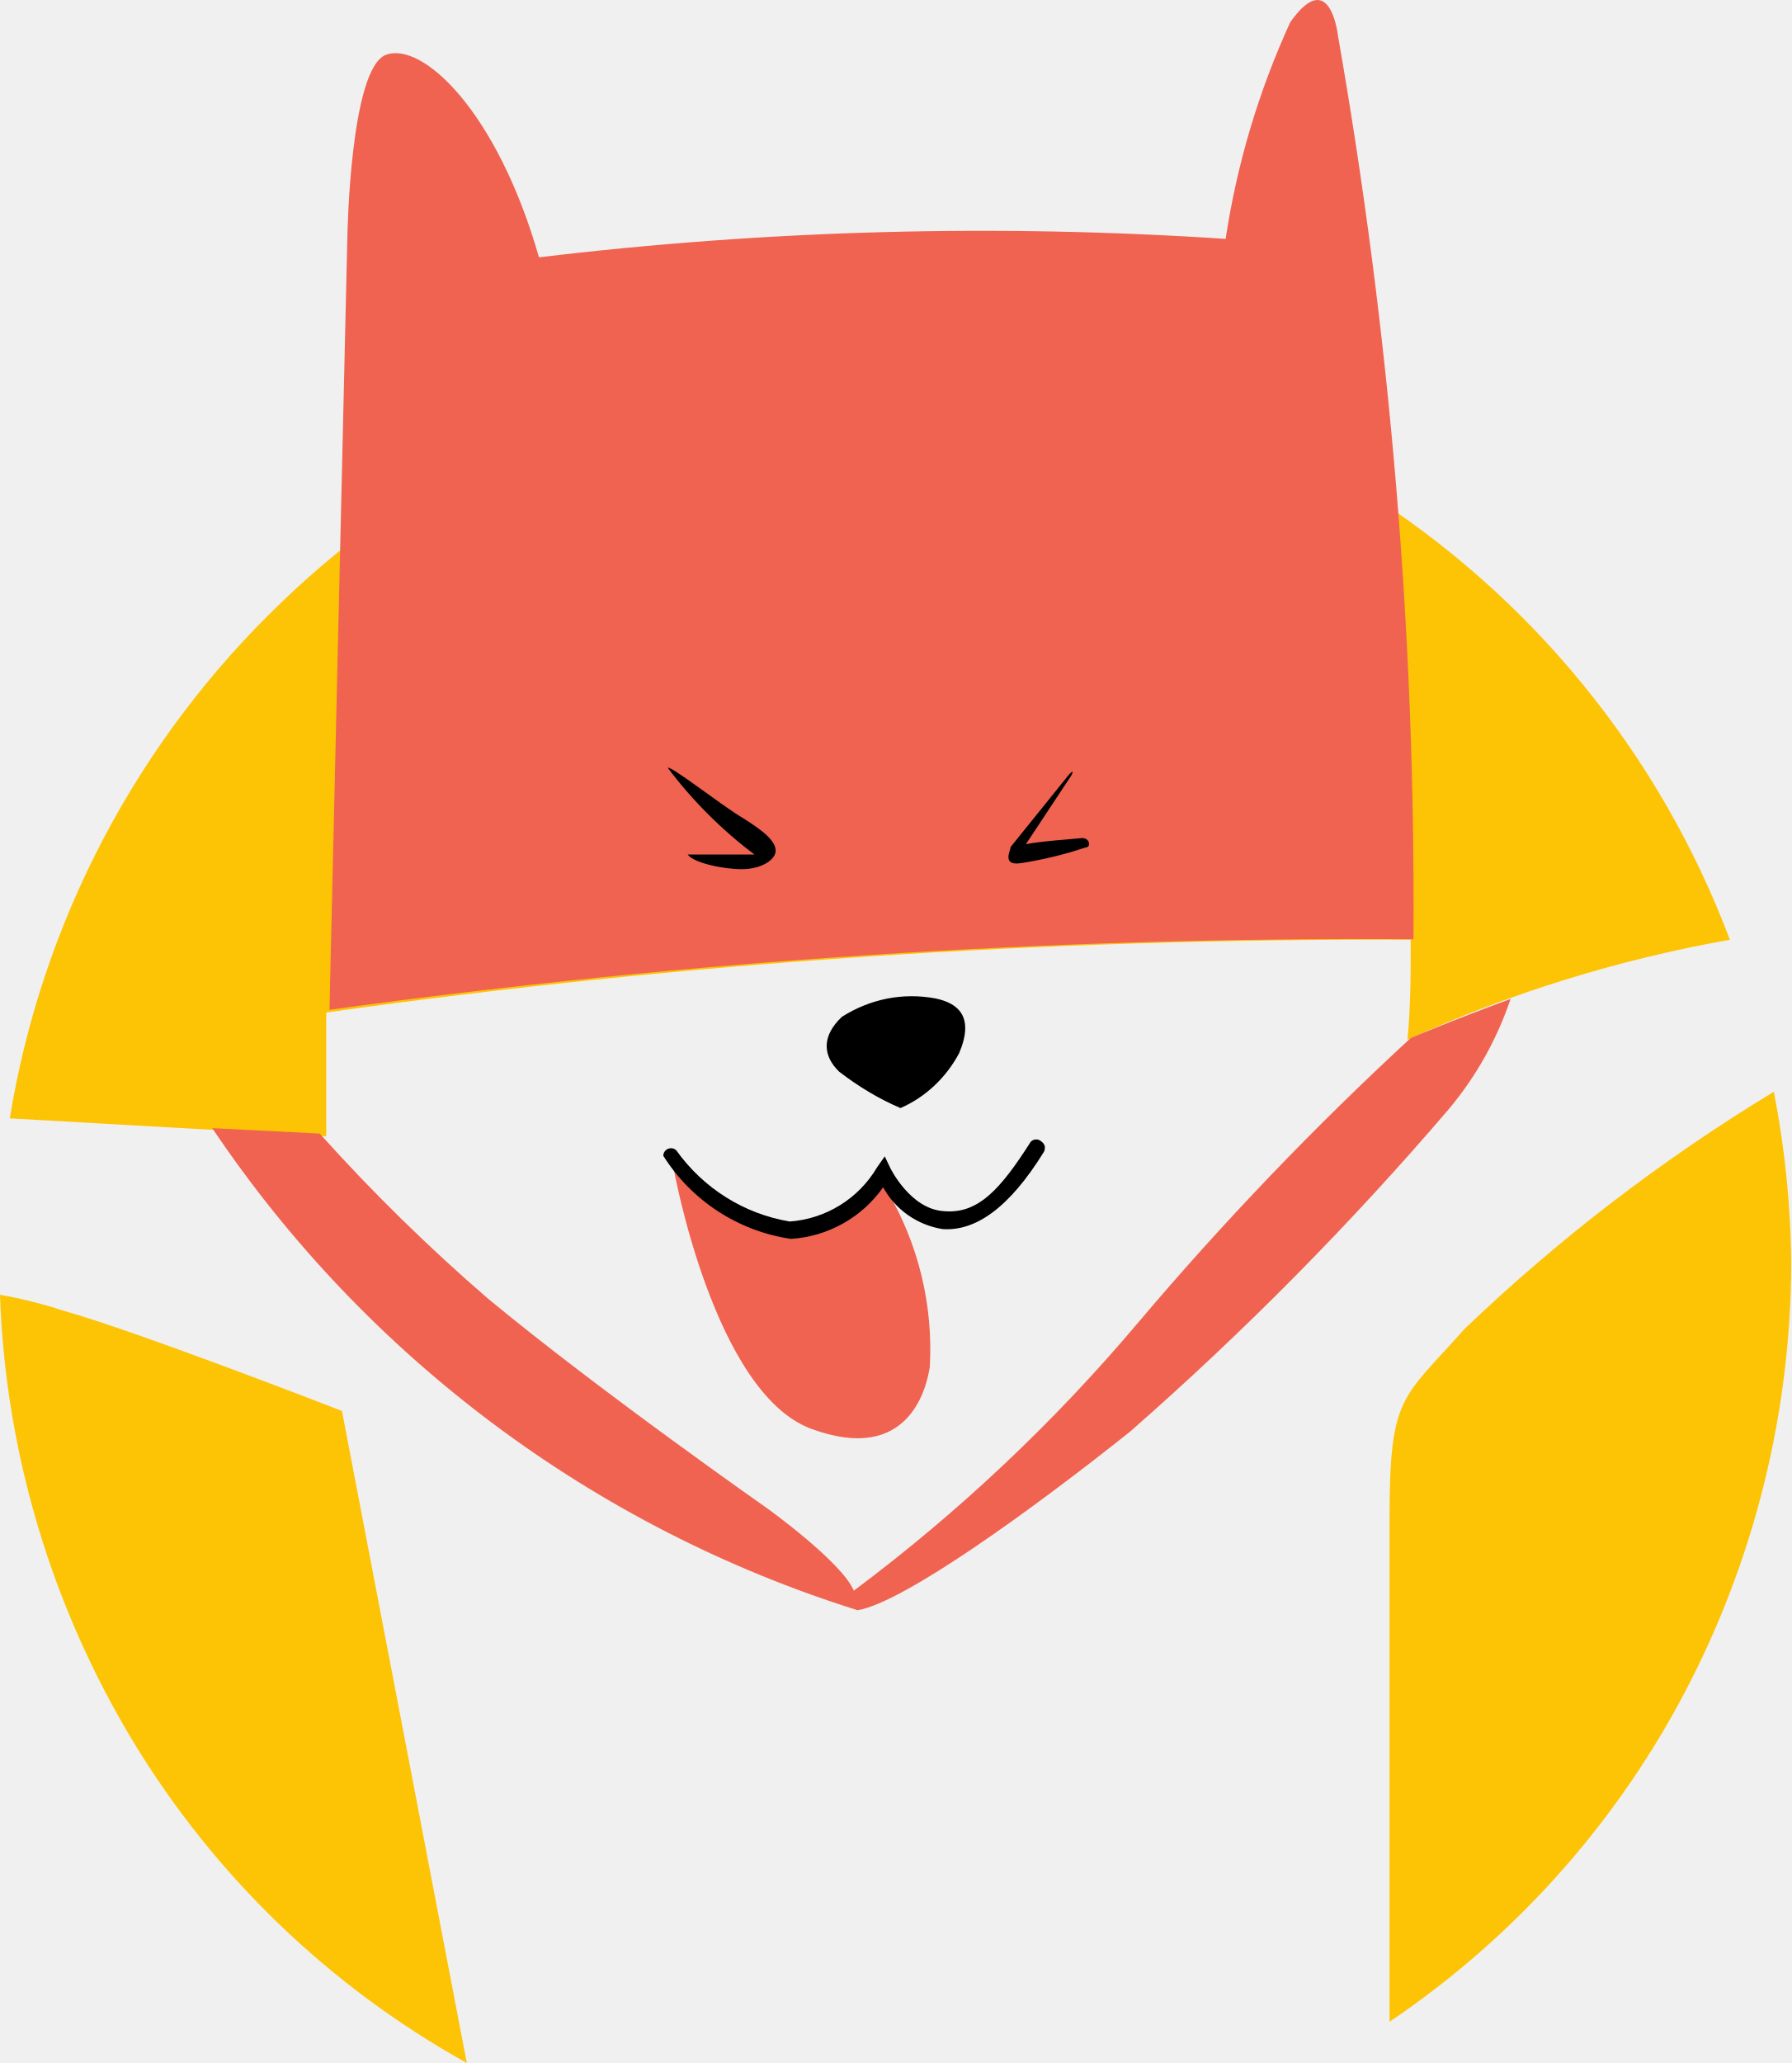
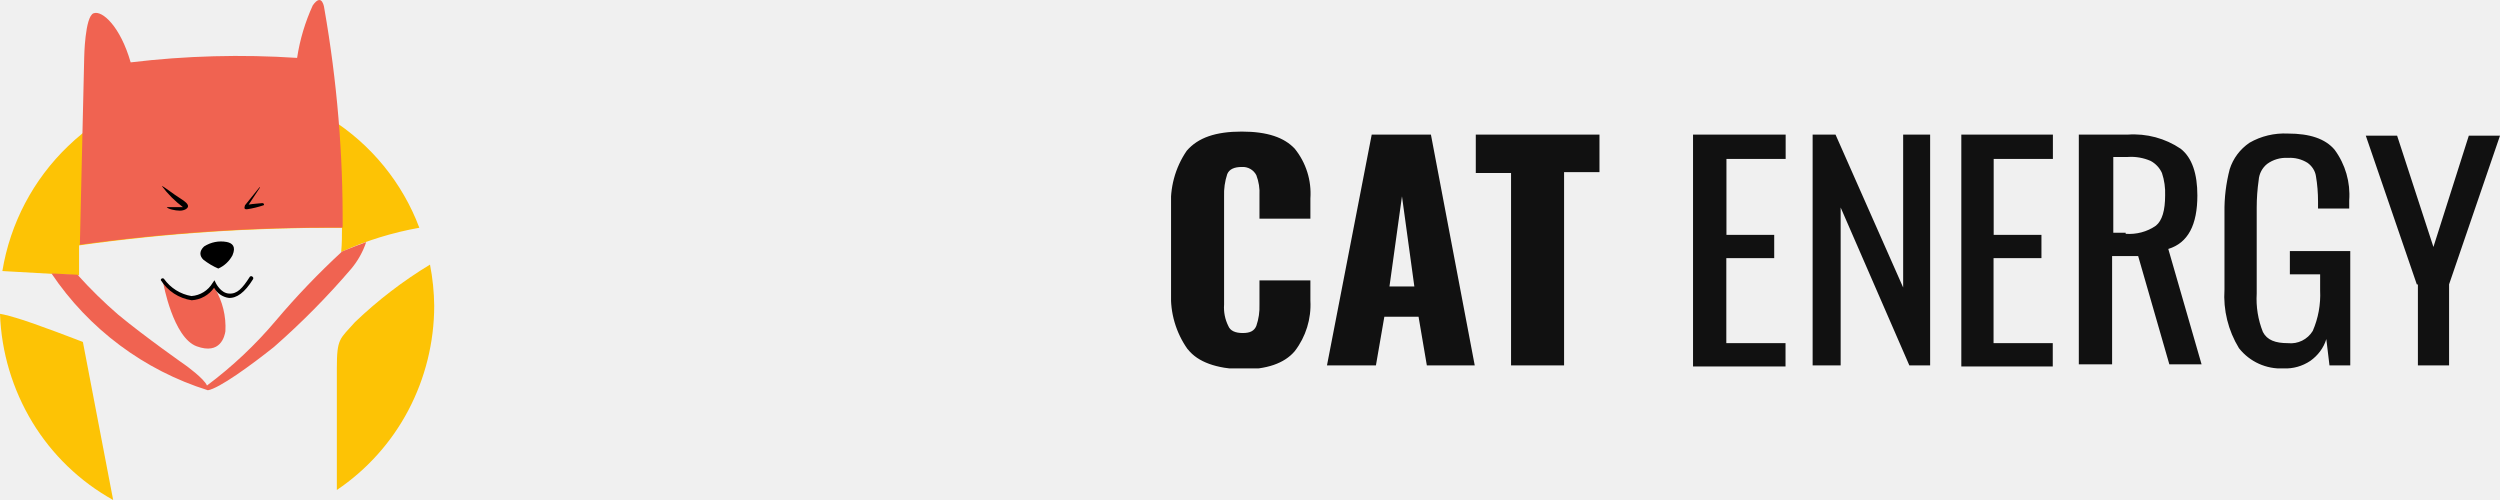
- <svg xmlns="http://www.w3.org/2000/svg" viewBox="0 0 33 38" fill="none">
+ <svg xmlns="http://www.w3.org/2000/svg" viewBox="0 0 190 38" fill="none">
  <g clip-path="url(#a)">
    <path d="M6.01 20.93v-2.28c6.62-.93 13.3-1.37 19.98-1.34 0 .6 0 1.22-.06 1.84a24.9 24.9 0 0 1 5.94-1.84 16.77 16.77 0 0 0-6.77-8.29 16.25 16.25 0 0 0-19.92 2.08 16.95 16.95 0 0 0-5 9.5l5.83.33Zm20.97 3.55c-1.15 1.3-1.38 1.21-1.38 3.49v9.27a16.7 16.7 0 0 0 5.43-6.05 17.08 17.08 0 0 0 1.97-7.95 17.3 17.3 0 0 0-.32-3.13 32.86 32.86 0 0 0-5.7 4.37Zm-20.68 1.51s-3.75-1.46-5.14-1.85a8.33 8.33 0 0 0-1.16-.29c.1 2.92.96 5.76 2.46 8.24a16.63 16.63 0 0 0 6.14 5.91l-2.3-12.01Z" fill="#FDC305" />
    <path d="M26.04 17.3a92.52 92.52 0 0 0-1.39-16.64s-.14-1.3-.88-.25c-.58 1.27-.98 2.6-1.19 3.99a68.3 68.3 0 0 0-12.65.34c-.78-2.72-2.16-3.98-2.82-3.73-.66.25-.71 3.34-.71 3.34l-.33 14.25a139.1 139.1 0 0 1 19.97-1.3Z" fill="#F06351" />
    <path d="M12.3 14.15c0-.1.98.68 1.39.92.4.25.6.43.6.6 0 .17-.27.34-.62.34-.36 0-.9-.12-1-.27h1.23c-.6-.45-1.15-1-1.6-1.6Zm7.4.11-1.08 1.34c0 .06-.17.35.18.3.4-.06.81-.16 1.2-.29.11 0 .08-.2-.1-.17-.18.02-.69.05-1 .11l.84-1.27s.07-.13-.04-.02Zm-3.11 6.15c.46-.2.84-.56 1.08-1.01.28-.66 0-.92-.44-1.01-.6-.11-1.2.01-1.72.34-.39.37-.34.73-.05 1.01.35.27.73.5 1.13.67Z" fill="#000" />
    <path d="M16.2 21.67a1.7 1.7 0 0 1-1.45.99 2.1 2.1 0 0 1-1.46-.43c-.2-.12-.37-.27-.52-.45-.1-.1-.22-.2-.36-.26 0 0 .74 4.14 2.54 4.8 1.8.66 2.12-.76 2.18-1.14a5.76 5.76 0 0 0-.8-3.27c-.03-.3-.04-.1-.14-.24Z" fill="#F06351" />
    <path d="M14.57 22.82a3.36 3.36 0 0 1-2.35-1.53.14.14 0 0 1 .09-.13.14.14 0 0 1 .15.03c.5.7 1.25 1.17 2.09 1.31a2.04 2.04 0 0 0 1.61-1l.14-.2.1.21s.37.77 1 .8c.62.05 1.03-.4 1.59-1.28a.14.14 0 0 1 .2 0c.03.02.05.05.06.09 0 .03 0 .07-.02.1-.63 1.02-1.25 1.46-1.86 1.42a1.52 1.52 0 0 1-1.1-.77 2.25 2.25 0 0 1-1.7.95Z" fill="#000" />
    <path d="M25.99 19.12a58.7 58.7 0 0 0-5.02 5.24 31.58 31.58 0 0 1-5.24 4.94c-.22-.53-1.6-1.52-1.6-1.52s-3.1-2.17-5.14-3.86a34.1 34.1 0 0 1-3.1-3.04l-1.98-.1a22.39 22.39 0 0 0 11.89 8.88c.85-.14 3.24-1.87 5.02-3.29a58.15 58.15 0 0 0 5.88-5.95c.5-.6.88-1.28 1.13-2.02-1.09.4-1.84.72-1.84.72Z" fill="#F06351" />
  </g>
+   <g clip-path="url(#b)" fill="#111">
+     <path d="M90.26 26.54a6.87 6.87 0 0 1-1.26-4.3v-6.4c-.1-1.54.3-3.08 1.19-4.38.86-1 2.2-1.46 4.18-1.46 1.98 0 3.24.46 4.03 1.3a5.42 5.42 0 0 1 1.19 3.78v1.54h-3.87v-1.77a3.7 3.7 0 0 0-.24-1.54 1.16 1.16 0 0 0-1.1-.62c-.56 0-.95.16-1.11.54a4.85 4.85 0 0 0-.24 1.7v8.22c-.04.56.07 1.12.32 1.62.15.38.55.54 1.1.54.56 0 .87-.16 1.03-.54.18-.52.26-1.07.24-1.62v-1.84h3.87v1.54a5.77 5.77 0 0 1-1.19 3.84c-.79.93-2.13 1.39-4.03 1.39-1.9-.08-3.32-.54-4.1-1.54Zm13.99-16.31h4.5l3.33 17.54h-3.64l-.63-3.7h-2.6l-.64 3.7h-3.72l3.4-17.54Zm3.24 11.54-.94-6.85-.95 6.85h1.9Zm7.35-8.62h-2.68v-2.92h9.4v2.85h-2.69v14.69h-4.03v-14.62Zm13.91-2.92h6.96v1.85h-4.5v5.77h3.63v1.77h-3.64v6.46h4.5v1.77h-7.03v-17.62h.08Zm9.01 0h1.74l5.14 11.62v-11.62h2.05v17.54h-1.58l-5.22-12v12h-2.13v-17.54Zm11.3 0h6.96v1.85h-4.5v5.77h3.63v1.77h-3.64v6.46h4.5v1.77h-6.95v-17.62Zm9.01 0h3.64c1.43-.1 2.85.28 4.03 1.08.87.69 1.26 1.92 1.26 3.54 0 2.23-.7 3.61-2.21 4.07l2.53 8.77h-2.45l-2.37-8.23h-1.98v8.23h-2.53v-17.46h.08Zm3.48 7.54c.81.06 1.63-.15 2.3-.62.47-.38.7-1.15.7-2.3a4.84 4.84 0 0 0-.24-1.7 1.96 1.96 0 0 0-.86-.92 3.7 3.7 0 0 0-1.74-.3h-1.1v5.76h.94v.08Zm8.61 8.69a7.6 7.6 0 0 1-1.1-4.46v-5.85a12.3 12.3 0 0 1 .4-3.3c.26-.81.78-1.51 1.5-2 .88-.51 1.9-.75 2.92-.7 1.66 0 2.84.39 3.55 1.23a5.77 5.77 0 0 1 1.11 3.85v.62h-2.37v-.54c0-.65-.05-1.29-.16-1.93-.06-.4-.3-.76-.63-1a2.5 2.5 0 0 0-1.5-.38 2.42 2.42 0 0 0-1.58.46 1.73 1.73 0 0 0-.64 1.23c-.1.69-.15 1.38-.15 2.08v6.54c-.06 1 .1 1.99.47 2.92.32.62.95.85 1.9.85a1.96 1.96 0 0 0 1.89-.93 6.9 6.9 0 0 0 .56-3.07v-1.23h-2.3v-1.77h4.59v8.69h-1.58l-.24-2c-.2.67-.64 1.25-1.22 1.66-.6.4-1.3.6-2.02.57a4.05 4.05 0 0 1-3.4-1.54Zm13.52-4.84-3.88-11.31h2.38l2.76 8.46 2.69-8.46h2.37l-3.87 11.3v6.16h-2.37v-6.15h-.08Z" />
+   </g>
  <defs>
    <clipPath id="a">
      <path fill="#fff" d="M0 0h33v38h-33z" />
    </clipPath>
+     <clipPath id="b">
+       <path fill="#fff" transform="translate(89 10)" d="M0 0h101v18h-101z" />
+     </clipPath>
  </defs>
</svg>
